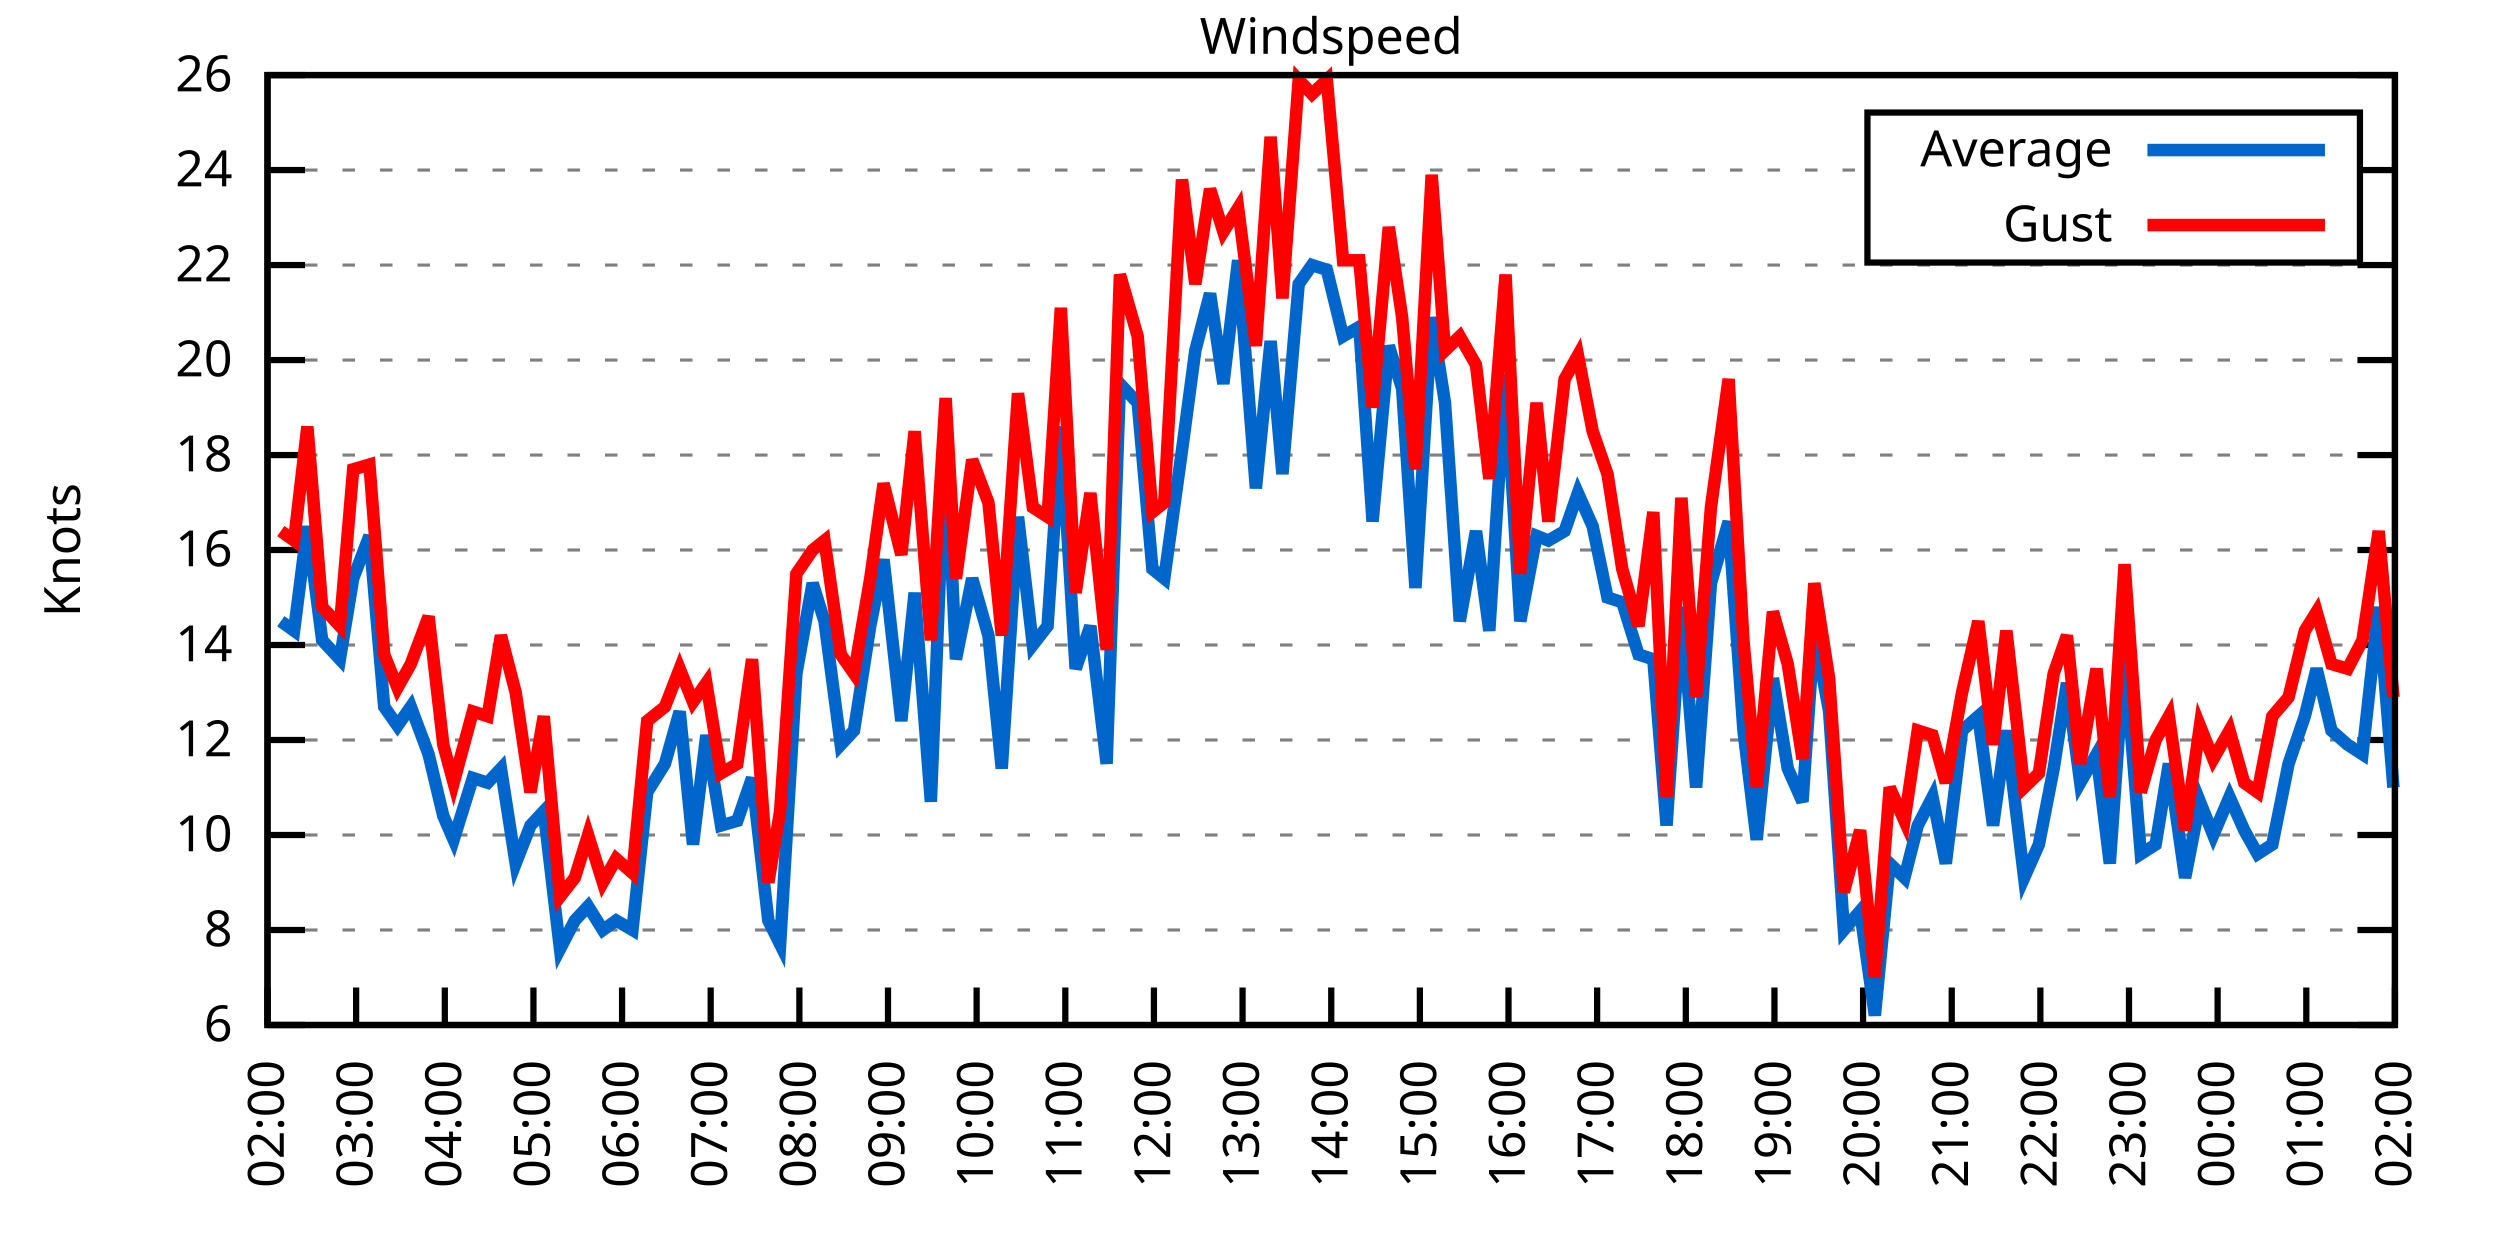
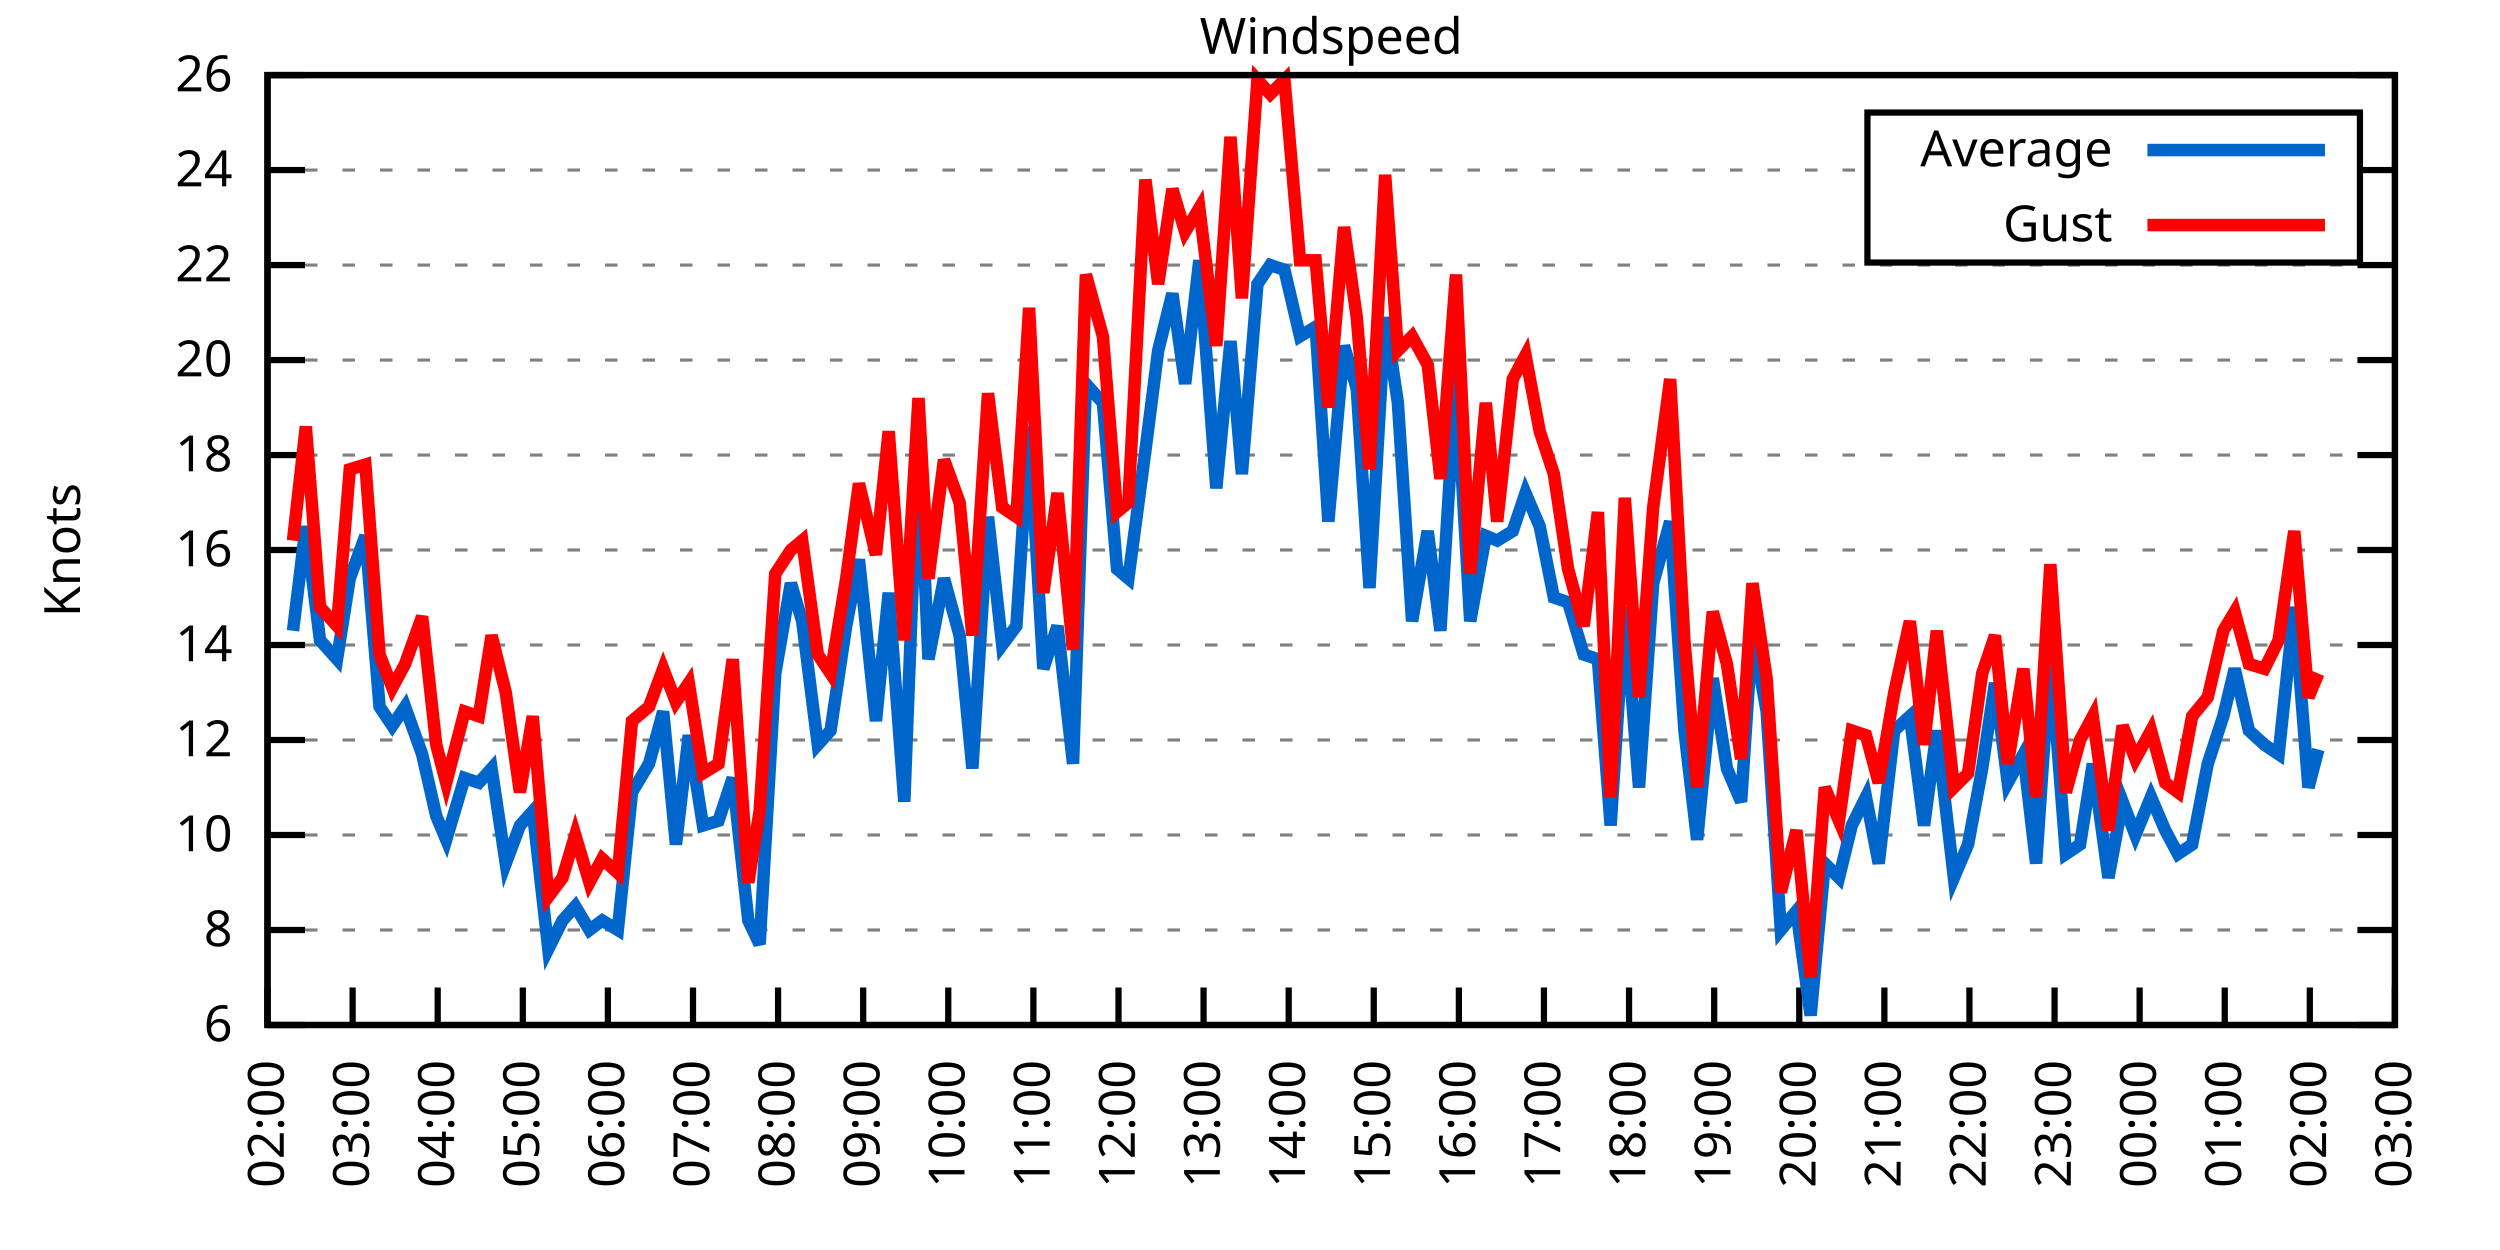
<svg xmlns="http://www.w3.org/2000/svg" xmlns:xlink="http://www.w3.org/1999/xlink" width="400" height="200" viewBox="0 0 400 200">
  <g id="gnuplot_canvas">
    <rect x="0" y="0" width="400" height="200" fill="none" />
    <defs>
      <circle id="gpDot" r="0.5" stroke-width="0.5" stroke="currentColor" />
      <path id="gpPt0" stroke-width="0.333" stroke="currentColor" d="M-1,0 h2 M0,-1 v2" />
      <path id="gpPt1" stroke-width="0.333" stroke="currentColor" d="M-1,-1 L1,1 M1,-1 L-1,1" />
      <path id="gpPt2" stroke-width="0.333" stroke="currentColor" d="M-1,0 L1,0 M0,-1 L0,1 M-1,-1 L1,1 M-1,1 L1,-1" />
      <rect id="gpPt3" stroke-width="0.333" stroke="currentColor" x="-1" y="-1" width="2" height="2" />
      <rect id="gpPt4" stroke-width="0.333" stroke="currentColor" fill="currentColor" x="-1" y="-1" width="2" height="2" />
      <circle id="gpPt5" stroke-width="0.333" stroke="currentColor" cx="0" cy="0" r="1" />
      <use xlink:href="#gpPt5" id="gpPt6" fill="currentColor" stroke="none" />
      <path id="gpPt7" stroke-width="0.333" stroke="currentColor" d="M0,-1.33 L-1.33,0.67 L1.33,0.67 z" />
      <use xlink:href="#gpPt7" id="gpPt8" fill="currentColor" stroke="none" />
      <use xlink:href="#gpPt7" id="gpPt9" stroke="currentColor" transform="rotate(180)" />
      <use xlink:href="#gpPt9" id="gpPt10" fill="currentColor" stroke="none" />
      <use xlink:href="#gpPt3" id="gpPt11" stroke="currentColor" transform="rotate(45)" />
      <use xlink:href="#gpPt11" id="gpPt12" fill="currentColor" stroke="none" />
      <path id="gpPt13" stroke-width="0.333" stroke="currentColor" d="M0,1.330 L1.265,0.411 L0.782,-1.067 L-0.782,-1.076 L-1.265,0.411 z" />
      <use xlink:href="#gpPt13" id="gpPt14" fill="currentColor" stroke="none" />
      <filter id="textbox" filterUnits="objectBoundingBox" x="0" y="0" height="1" width="1">
        <feFlood flood-color="white" flood-opacity="1" result="bgnd" />
        <feComposite in="SourceGraphic" in2="bgnd" operator="atop" />
      </filter>
      <filter id="greybox" filterUnits="objectBoundingBox" x="0" y="0" height="1" width="1">
        <feFlood flood-color="lightgrey" flood-opacity="1" result="grey" />
        <feComposite in="SourceGraphic" in2="grey" operator="atop" />
      </filter>
    </defs>
    <g fill="none" color="white" stroke="currentColor" stroke-width="1.00" stroke-linecap="butt" stroke-linejoin="miter">
</g>
    <g fill="none" color="black" stroke="currentColor" stroke-width="1.00" stroke-linecap="butt" stroke-linejoin="miter">
      <g stroke="none" shape-rendering="crispEdges">
        <polygon fill="rgb(255, 255, 255)" points="42.80,164.00 383.18,164.00 383.18,12.02 42.80,12.02 " />
      </g>
    </g>
    <g fill="none" color="black" stroke="currentColor" stroke-width="1.00" stroke-linecap="butt" stroke-linejoin="miter">
</g>
    <g fill="none" color="black" stroke="black" stroke-width="0.50" stroke-linecap="butt" stroke-linejoin="miter">
</g>
    <g fill="none" color="gray" stroke="currentColor" stroke-width="0.50" stroke-linecap="butt" stroke-linejoin="miter">
      <path stroke="gray" stroke-dasharray="2,4" class="gridline" d="M42.80,164.00 L383.19,164.00  " />
    </g>
    <g fill="none" color="gray" stroke="gray" stroke-width="1.00" stroke-linecap="butt" stroke-linejoin="miter">
</g>
    <g fill="none" color="black" stroke="currentColor" stroke-width="1.00" stroke-linecap="butt" stroke-linejoin="miter">
      <path stroke="black" d="M42.80,164.00 L48.80,164.00 M383.19,164.00 L377.19,164.00  " />
      <g transform="translate(37.20,166.60)" stroke="none" fill="black" font-family="Sans" font-size="8.00" text-anchor="end">
        <text>
          <tspan font-family="Sans"> 6</tspan>
        </text>
      </g>
    </g>
    <g fill="none" color="black" stroke="currentColor" stroke-width="1.00" stroke-linecap="butt" stroke-linejoin="miter">
</g>
    <g fill="none" color="black" stroke="black" stroke-width="0.50" stroke-linecap="butt" stroke-linejoin="miter">
</g>
    <g fill="none" color="gray" stroke="currentColor" stroke-width="0.50" stroke-linecap="butt" stroke-linejoin="miter">
      <path stroke="gray" stroke-dasharray="2,4" class="gridline" d="M42.80,148.80 L383.19,148.80  " />
    </g>
    <g fill="none" color="gray" stroke="gray" stroke-width="1.00" stroke-linecap="butt" stroke-linejoin="miter">
</g>
    <g fill="none" color="black" stroke="currentColor" stroke-width="1.00" stroke-linecap="butt" stroke-linejoin="miter">
      <path stroke="black" d="M42.80,148.80 L48.80,148.80 M383.19,148.80 L377.19,148.80  " />
      <g transform="translate(37.20,151.40)" stroke="none" fill="black" font-family="Sans" font-size="8.00" text-anchor="end">
        <text>
          <tspan font-family="Sans"> 8</tspan>
        </text>
      </g>
    </g>
    <g fill="none" color="black" stroke="currentColor" stroke-width="1.00" stroke-linecap="butt" stroke-linejoin="miter">
</g>
    <g fill="none" color="black" stroke="black" stroke-width="0.50" stroke-linecap="butt" stroke-linejoin="miter">
</g>
    <g fill="none" color="gray" stroke="currentColor" stroke-width="0.50" stroke-linecap="butt" stroke-linejoin="miter">
      <path stroke="gray" stroke-dasharray="2,4" class="gridline" d="M42.80,133.60 L383.19,133.60  " />
    </g>
    <g fill="none" color="gray" stroke="gray" stroke-width="1.00" stroke-linecap="butt" stroke-linejoin="miter">
</g>
    <g fill="none" color="black" stroke="currentColor" stroke-width="1.00" stroke-linecap="butt" stroke-linejoin="miter">
      <path stroke="black" d="M42.80,133.60 L48.80,133.60 M383.19,133.60 L377.19,133.60  " />
      <g transform="translate(37.20,136.20)" stroke="none" fill="black" font-family="Sans" font-size="8.00" text-anchor="end">
        <text>
          <tspan font-family="Sans"> 10</tspan>
        </text>
      </g>
    </g>
    <g fill="none" color="black" stroke="currentColor" stroke-width="1.00" stroke-linecap="butt" stroke-linejoin="miter">
</g>
    <g fill="none" color="black" stroke="black" stroke-width="0.50" stroke-linecap="butt" stroke-linejoin="miter">
</g>
    <g fill="none" color="gray" stroke="currentColor" stroke-width="0.50" stroke-linecap="butt" stroke-linejoin="miter">
      <path stroke="gray" stroke-dasharray="2,4" class="gridline" d="M42.80,118.40 L383.19,118.40  " />
    </g>
    <g fill="none" color="gray" stroke="gray" stroke-width="1.00" stroke-linecap="butt" stroke-linejoin="miter">
</g>
    <g fill="none" color="black" stroke="currentColor" stroke-width="1.00" stroke-linecap="butt" stroke-linejoin="miter">
      <path stroke="black" d="M42.80,118.40 L48.80,118.40 M383.19,118.40 L377.19,118.40  " />
      <g transform="translate(37.20,121.00)" stroke="none" fill="black" font-family="Sans" font-size="8.00" text-anchor="end">
        <text>
          <tspan font-family="Sans"> 12</tspan>
        </text>
      </g>
    </g>
    <g fill="none" color="black" stroke="currentColor" stroke-width="1.00" stroke-linecap="butt" stroke-linejoin="miter">
</g>
    <g fill="none" color="black" stroke="black" stroke-width="0.50" stroke-linecap="butt" stroke-linejoin="miter">
</g>
    <g fill="none" color="gray" stroke="currentColor" stroke-width="0.50" stroke-linecap="butt" stroke-linejoin="miter">
      <path stroke="gray" stroke-dasharray="2,4" class="gridline" d="M42.80,103.20 L383.19,103.20  " />
    </g>
    <g fill="none" color="gray" stroke="gray" stroke-width="1.00" stroke-linecap="butt" stroke-linejoin="miter">
</g>
    <g fill="none" color="black" stroke="currentColor" stroke-width="1.00" stroke-linecap="butt" stroke-linejoin="miter">
      <path stroke="black" d="M42.80,103.20 L48.80,103.20 M383.19,103.20 L377.19,103.20  " />
      <g transform="translate(37.20,105.80)" stroke="none" fill="black" font-family="Sans" font-size="8.00" text-anchor="end">
        <text>
          <tspan font-family="Sans"> 14</tspan>
        </text>
      </g>
    </g>
    <g fill="none" color="black" stroke="currentColor" stroke-width="1.00" stroke-linecap="butt" stroke-linejoin="miter">
</g>
    <g fill="none" color="black" stroke="black" stroke-width="0.50" stroke-linecap="butt" stroke-linejoin="miter">
</g>
    <g fill="none" color="gray" stroke="currentColor" stroke-width="0.50" stroke-linecap="butt" stroke-linejoin="miter">
      <path stroke="gray" stroke-dasharray="2,4" class="gridline" d="M42.80,88.00 L383.19,88.00  " />
    </g>
    <g fill="none" color="gray" stroke="gray" stroke-width="1.00" stroke-linecap="butt" stroke-linejoin="miter">
</g>
    <g fill="none" color="black" stroke="currentColor" stroke-width="1.00" stroke-linecap="butt" stroke-linejoin="miter">
      <path stroke="black" d="M42.80,88.00 L48.80,88.00 M383.19,88.00 L377.19,88.00  " />
      <g transform="translate(37.20,90.60)" stroke="none" fill="black" font-family="Sans" font-size="8.00" text-anchor="end">
        <text>
          <tspan font-family="Sans"> 16</tspan>
        </text>
      </g>
    </g>
    <g fill="none" color="black" stroke="currentColor" stroke-width="1.00" stroke-linecap="butt" stroke-linejoin="miter">
</g>
    <g fill="none" color="black" stroke="black" stroke-width="0.50" stroke-linecap="butt" stroke-linejoin="miter">
</g>
    <g fill="none" color="gray" stroke="currentColor" stroke-width="0.50" stroke-linecap="butt" stroke-linejoin="miter">
      <path stroke="gray" stroke-dasharray="2,4" class="gridline" d="M42.80,72.81 L383.19,72.81  " />
    </g>
    <g fill="none" color="gray" stroke="gray" stroke-width="1.00" stroke-linecap="butt" stroke-linejoin="miter">
</g>
    <g fill="none" color="black" stroke="currentColor" stroke-width="1.00" stroke-linecap="butt" stroke-linejoin="miter">
      <path stroke="black" d="M42.80,72.81 L48.80,72.81 M383.19,72.81 L377.19,72.81  " />
      <g transform="translate(37.20,75.41)" stroke="none" fill="black" font-family="Sans" font-size="8.00" text-anchor="end">
        <text>
          <tspan font-family="Sans"> 18</tspan>
        </text>
      </g>
    </g>
    <g fill="none" color="black" stroke="currentColor" stroke-width="1.00" stroke-linecap="butt" stroke-linejoin="miter">
</g>
    <g fill="none" color="black" stroke="black" stroke-width="0.50" stroke-linecap="butt" stroke-linejoin="miter">
</g>
    <g fill="none" color="gray" stroke="currentColor" stroke-width="0.50" stroke-linecap="butt" stroke-linejoin="miter">
      <path stroke="gray" stroke-dasharray="2,4" class="gridline" d="M42.80,57.61 L383.19,57.61  " />
    </g>
    <g fill="none" color="gray" stroke="gray" stroke-width="1.00" stroke-linecap="butt" stroke-linejoin="miter">
</g>
    <g fill="none" color="black" stroke="currentColor" stroke-width="1.00" stroke-linecap="butt" stroke-linejoin="miter">
      <path stroke="black" d="M42.80,57.61 L48.80,57.61 M383.19,57.61 L377.19,57.61  " />
      <g transform="translate(37.20,60.21)" stroke="none" fill="black" font-family="Sans" font-size="8.00" text-anchor="end">
        <text>
          <tspan font-family="Sans"> 20</tspan>
        </text>
      </g>
    </g>
    <g fill="none" color="black" stroke="currentColor" stroke-width="1.00" stroke-linecap="butt" stroke-linejoin="miter">
</g>
    <g fill="none" color="black" stroke="black" stroke-width="0.50" stroke-linecap="butt" stroke-linejoin="miter">
</g>
    <g fill="none" color="gray" stroke="currentColor" stroke-width="0.50" stroke-linecap="butt" stroke-linejoin="miter">
      <path stroke="gray" stroke-dasharray="2,4" class="gridline" d="M42.80,42.41 L383.19,42.41  " />
    </g>
    <g fill="none" color="gray" stroke="gray" stroke-width="1.00" stroke-linecap="butt" stroke-linejoin="miter">
</g>
    <g fill="none" color="black" stroke="currentColor" stroke-width="1.00" stroke-linecap="butt" stroke-linejoin="miter">
      <path stroke="black" d="M42.80,42.41 L48.80,42.41 M383.19,42.41 L377.19,42.41  " />
      <g transform="translate(37.20,45.01)" stroke="none" fill="black" font-family="Sans" font-size="8.00" text-anchor="end">
        <text>
          <tspan font-family="Sans"> 22</tspan>
        </text>
      </g>
    </g>
    <g fill="none" color="black" stroke="currentColor" stroke-width="1.00" stroke-linecap="butt" stroke-linejoin="miter">
</g>
    <g fill="none" color="black" stroke="black" stroke-width="0.50" stroke-linecap="butt" stroke-linejoin="miter">
</g>
    <g fill="none" color="gray" stroke="currentColor" stroke-width="0.50" stroke-linecap="butt" stroke-linejoin="miter">
      <path stroke="gray" stroke-dasharray="2,4" class="gridline" d="M42.80,27.21 L298.79,27.21 M377.59,27.21 L383.19,27.21  " />
    </g>
    <g fill="none" color="gray" stroke="gray" stroke-width="1.00" stroke-linecap="butt" stroke-linejoin="miter">
</g>
    <g fill="none" color="black" stroke="currentColor" stroke-width="1.00" stroke-linecap="butt" stroke-linejoin="miter">
      <path stroke="black" d="M42.80,27.21 L48.80,27.21 M383.19,27.21 L377.19,27.21  " />
      <g transform="translate(37.20,29.81)" stroke="none" fill="black" font-family="Sans" font-size="8.00" text-anchor="end">
        <text>
          <tspan font-family="Sans"> 24</tspan>
        </text>
      </g>
    </g>
    <g fill="none" color="black" stroke="currentColor" stroke-width="1.00" stroke-linecap="butt" stroke-linejoin="miter">
</g>
    <g fill="none" color="black" stroke="black" stroke-width="0.50" stroke-linecap="butt" stroke-linejoin="miter">
</g>
    <g fill="none" color="gray" stroke="currentColor" stroke-width="0.50" stroke-linecap="butt" stroke-linejoin="miter">
      <path stroke="gray" stroke-dasharray="2,4" class="gridline" d="M42.80,12.01 L383.19,12.01  " />
    </g>
    <g fill="none" color="gray" stroke="gray" stroke-width="1.00" stroke-linecap="butt" stroke-linejoin="miter">
</g>
    <g fill="none" color="black" stroke="currentColor" stroke-width="1.00" stroke-linecap="butt" stroke-linejoin="miter">
      <path stroke="black" d="M42.80,12.01 L48.80,12.01 M383.19,12.01 L377.19,12.01  " />
      <g transform="translate(37.20,14.61)" stroke="none" fill="black" font-family="Sans" font-size="8.00" text-anchor="end">
        <text>
          <tspan font-family="Sans"> 26</tspan>
        </text>
      </g>
    </g>
    <g fill="none" color="black" stroke="currentColor" stroke-width="1.00" stroke-linecap="butt" stroke-linejoin="miter">
      <path stroke="black" d="M42.80,164.00 L42.80,158.00  " />
      <g transform="translate(45.40,169.60) rotate(270.00)" stroke="none" fill="black" font-family="Sans" font-size="8.00" text-anchor="end">
        <text>
          <tspan font-family="Sans">02:00</tspan>
        </text>
      </g>
    </g>
    <g fill="none" color="black" stroke="currentColor" stroke-width="1.00" stroke-linecap="butt" stroke-linejoin="miter">
-       <path stroke="black" d="M56.98,164.00 L56.98,158.00  " />
-       <g transform="translate(59.58,169.60) rotate(270.00)" stroke="none" fill="black" font-family="Sans" font-size="8.00" text-anchor="end">
+       <path stroke="black" d="M56.42,164.00 L56.42,158.00  " />
+       <g transform="translate(59.02,169.60) rotate(270.00)" stroke="none" fill="black" font-family="Sans" font-size="8.00" text-anchor="end">
        <text>
          <tspan font-family="Sans">03:00</tspan>
        </text>
      </g>
    </g>
    <g fill="none" color="black" stroke="currentColor" stroke-width="1.00" stroke-linecap="butt" stroke-linejoin="miter">
-       <path stroke="black" d="M71.17,164.00 L71.17,158.00  " />
-       <g transform="translate(73.77,169.60) rotate(270.00)" stroke="none" fill="black" font-family="Sans" font-size="8.00" text-anchor="end">
+       <path stroke="black" d="M70.03,164.00 L70.03,158.00  " />
+       <g transform="translate(72.63,169.60) rotate(270.00)" stroke="none" fill="black" font-family="Sans" font-size="8.00" text-anchor="end">
        <text>
          <tspan font-family="Sans">04:00</tspan>
        </text>
      </g>
    </g>
    <g fill="none" color="black" stroke="currentColor" stroke-width="1.00" stroke-linecap="butt" stroke-linejoin="miter">
-       <path stroke="black" d="M85.35,164.00 L85.35,158.00  " />
-       <g transform="translate(87.95,169.60) rotate(270.00)" stroke="none" fill="black" font-family="Sans" font-size="8.00" text-anchor="end">
+       <path stroke="black" d="M83.65,164.00 L83.65,158.00  " />
+       <g transform="translate(86.25,169.60) rotate(270.00)" stroke="none" fill="black" font-family="Sans" font-size="8.00" text-anchor="end">
        <text>
          <tspan font-family="Sans">05:00</tspan>
        </text>
      </g>
    </g>
    <g fill="none" color="black" stroke="currentColor" stroke-width="1.00" stroke-linecap="butt" stroke-linejoin="miter">
-       <path stroke="black" d="M99.53,164.00 L99.53,158.00  " />
-       <g transform="translate(102.13,169.60) rotate(270.00)" stroke="none" fill="black" font-family="Sans" font-size="8.00" text-anchor="end">
+       <path stroke="black" d="M97.26,164.00 L97.26,158.00  " />
+       <g transform="translate(99.86,169.60) rotate(270.00)" stroke="none" fill="black" font-family="Sans" font-size="8.00" text-anchor="end">
        <text>
          <tspan font-family="Sans">06:00</tspan>
        </text>
      </g>
    </g>
    <g fill="none" color="black" stroke="currentColor" stroke-width="1.00" stroke-linecap="butt" stroke-linejoin="miter">
-       <path stroke="black" d="M113.71,164.00 L113.71,158.00  " />
-       <g transform="translate(116.31,169.60) rotate(270.00)" stroke="none" fill="black" font-family="Sans" font-size="8.00" text-anchor="end">
+       <path stroke="black" d="M110.88,164.00 L110.88,158.00  " />
+       <g transform="translate(113.48,169.60) rotate(270.00)" stroke="none" fill="black" font-family="Sans" font-size="8.00" text-anchor="end">
        <text>
          <tspan font-family="Sans">07:00</tspan>
        </text>
      </g>
    </g>
    <g fill="none" color="black" stroke="currentColor" stroke-width="1.00" stroke-linecap="butt" stroke-linejoin="miter">
-       <path stroke="black" d="M127.90,164.00 L127.90,158.00  " />
-       <g transform="translate(130.50,169.60) rotate(270.00)" stroke="none" fill="black" font-family="Sans" font-size="8.00" text-anchor="end">
+       <path stroke="black" d="M124.49,164.00 L124.49,158.00  " />
+       <g transform="translate(127.09,169.60) rotate(270.00)" stroke="none" fill="black" font-family="Sans" font-size="8.00" text-anchor="end">
        <text>
          <tspan font-family="Sans">08:00</tspan>
        </text>
      </g>
    </g>
    <g fill="none" color="black" stroke="currentColor" stroke-width="1.00" stroke-linecap="butt" stroke-linejoin="miter">
-       <path stroke="black" d="M142.08,164.00 L142.08,158.00  " />
-       <g transform="translate(144.68,169.60) rotate(270.00)" stroke="none" fill="black" font-family="Sans" font-size="8.00" text-anchor="end">
+       <path stroke="black" d="M138.11,164.00 L138.11,158.00  " />
+       <g transform="translate(140.71,169.60) rotate(270.00)" stroke="none" fill="black" font-family="Sans" font-size="8.00" text-anchor="end">
        <text>
          <tspan font-family="Sans">09:00</tspan>
        </text>
      </g>
    </g>
    <g fill="none" color="black" stroke="currentColor" stroke-width="1.00" stroke-linecap="butt" stroke-linejoin="miter">
-       <path stroke="black" d="M156.26,164.00 L156.26,158.00  " />
-       <g transform="translate(158.86,169.60) rotate(270.00)" stroke="none" fill="black" font-family="Sans" font-size="8.00" text-anchor="end">
+       <path stroke="black" d="M151.72,164.00 L151.72,158.00  " />
+       <g transform="translate(154.32,169.60) rotate(270.00)" stroke="none" fill="black" font-family="Sans" font-size="8.00" text-anchor="end">
        <text>
          <tspan font-family="Sans">10:00</tspan>
        </text>
      </g>
    </g>
    <g fill="none" color="black" stroke="currentColor" stroke-width="1.00" stroke-linecap="butt" stroke-linejoin="miter">
-       <path stroke="black" d="M170.45,164.00 L170.45,158.00  " />
-       <g transform="translate(173.05,169.60) rotate(270.00)" stroke="none" fill="black" font-family="Sans" font-size="8.00" text-anchor="end">
+       <path stroke="black" d="M165.34,164.00 L165.34,158.00  " />
+       <g transform="translate(167.94,169.60) rotate(270.00)" stroke="none" fill="black" font-family="Sans" font-size="8.00" text-anchor="end">
        <text>
          <tspan font-family="Sans">11:00</tspan>
        </text>
      </g>
    </g>
    <g fill="none" color="black" stroke="currentColor" stroke-width="1.00" stroke-linecap="butt" stroke-linejoin="miter">
-       <path stroke="black" d="M184.63,164.00 L184.63,158.00  " />
-       <g transform="translate(187.23,169.60) rotate(270.00)" stroke="none" fill="black" font-family="Sans" font-size="8.00" text-anchor="end">
+       <path stroke="black" d="M178.96,164.00 L178.96,158.00  " />
+       <g transform="translate(181.56,169.60) rotate(270.00)" stroke="none" fill="black" font-family="Sans" font-size="8.00" text-anchor="end">
        <text>
          <tspan font-family="Sans">12:00</tspan>
        </text>
      </g>
    </g>
    <g fill="none" color="black" stroke="currentColor" stroke-width="1.00" stroke-linecap="butt" stroke-linejoin="miter">
-       <path stroke="black" d="M198.81,164.00 L198.81,158.00  " />
-       <g transform="translate(201.41,169.60) rotate(270.00)" stroke="none" fill="black" font-family="Sans" font-size="8.00" text-anchor="end">
+       <path stroke="black" d="M192.57,164.00 L192.57,158.00  " />
+       <g transform="translate(195.17,169.60) rotate(270.00)" stroke="none" fill="black" font-family="Sans" font-size="8.00" text-anchor="end">
        <text>
          <tspan font-family="Sans">13:00</tspan>
        </text>
      </g>
    </g>
    <g fill="none" color="black" stroke="currentColor" stroke-width="1.00" stroke-linecap="butt" stroke-linejoin="miter">
-       <path stroke="black" d="M213.00,164.00 L213.00,158.00  " />
-       <g transform="translate(215.60,169.60) rotate(270.00)" stroke="none" fill="black" font-family="Sans" font-size="8.00" text-anchor="end">
+       <path stroke="black" d="M206.19,164.00 L206.19,158.00  " />
+       <g transform="translate(208.79,169.60) rotate(270.00)" stroke="none" fill="black" font-family="Sans" font-size="8.00" text-anchor="end">
        <text>
          <tspan font-family="Sans">14:00</tspan>
        </text>
      </g>
    </g>
    <g fill="none" color="black" stroke="currentColor" stroke-width="1.00" stroke-linecap="butt" stroke-linejoin="miter">
-       <path stroke="black" d="M227.18,164.00 L227.18,158.00  " />
-       <g transform="translate(229.78,169.60) rotate(270.00)" stroke="none" fill="black" font-family="Sans" font-size="8.00" text-anchor="end">
+       <path stroke="black" d="M219.80,164.00 L219.80,158.00  " />
+       <g transform="translate(222.40,169.60) rotate(270.00)" stroke="none" fill="black" font-family="Sans" font-size="8.00" text-anchor="end">
        <text>
          <tspan font-family="Sans">15:00</tspan>
        </text>
      </g>
    </g>
    <g fill="none" color="black" stroke="currentColor" stroke-width="1.00" stroke-linecap="butt" stroke-linejoin="miter">
-       <path stroke="black" d="M241.36,164.00 L241.36,158.00  " />
-       <g transform="translate(243.96,169.60) rotate(270.00)" stroke="none" fill="black" font-family="Sans" font-size="8.00" text-anchor="end">
+       <path stroke="black" d="M233.42,164.00 L233.42,158.00  " />
+       <g transform="translate(236.02,169.60) rotate(270.00)" stroke="none" fill="black" font-family="Sans" font-size="8.00" text-anchor="end">
        <text>
          <tspan font-family="Sans">16:00</tspan>
        </text>
      </g>
    </g>
    <g fill="none" color="black" stroke="currentColor" stroke-width="1.00" stroke-linecap="butt" stroke-linejoin="miter">
-       <path stroke="black" d="M255.54,164.00 L255.54,158.00  " />
-       <g transform="translate(258.14,169.60) rotate(270.00)" stroke="none" fill="black" font-family="Sans" font-size="8.00" text-anchor="end">
+       <path stroke="black" d="M247.03,164.00 L247.03,158.00  " />
+       <g transform="translate(249.63,169.60) rotate(270.00)" stroke="none" fill="black" font-family="Sans" font-size="8.00" text-anchor="end">
        <text>
          <tspan font-family="Sans">17:00</tspan>
        </text>
      </g>
    </g>
    <g fill="none" color="black" stroke="currentColor" stroke-width="1.00" stroke-linecap="butt" stroke-linejoin="miter">
-       <path stroke="black" d="M269.73,164.00 L269.73,158.00  " />
-       <g transform="translate(272.33,169.60) rotate(270.00)" stroke="none" fill="black" font-family="Sans" font-size="8.00" text-anchor="end">
+       <path stroke="black" d="M260.65,164.00 L260.65,158.00  " />
+       <g transform="translate(263.25,169.60) rotate(270.00)" stroke="none" fill="black" font-family="Sans" font-size="8.00" text-anchor="end">
        <text>
          <tspan font-family="Sans">18:00</tspan>
        </text>
      </g>
    </g>
    <g fill="none" color="black" stroke="currentColor" stroke-width="1.00" stroke-linecap="butt" stroke-linejoin="miter">
-       <path stroke="black" d="M283.91,164.00 L283.91,158.00  " />
-       <g transform="translate(286.51,169.60) rotate(270.00)" stroke="none" fill="black" font-family="Sans" font-size="8.00" text-anchor="end">
+       <path stroke="black" d="M274.27,164.00 L274.27,158.00  " />
+       <g transform="translate(276.87,169.60) rotate(270.00)" stroke="none" fill="black" font-family="Sans" font-size="8.00" text-anchor="end">
        <text>
          <tspan font-family="Sans">19:00</tspan>
        </text>
      </g>
    </g>
    <g fill="none" color="black" stroke="currentColor" stroke-width="1.00" stroke-linecap="butt" stroke-linejoin="miter">
-       <path stroke="black" d="M298.09,164.00 L298.09,158.00  " />
-       <g transform="translate(300.69,169.60) rotate(270.00)" stroke="none" fill="black" font-family="Sans" font-size="8.00" text-anchor="end">
+       <path stroke="black" d="M287.88,164.00 L287.88,158.00  " />
+       <g transform="translate(290.48,169.60) rotate(270.00)" stroke="none" fill="black" font-family="Sans" font-size="8.00" text-anchor="end">
        <text>
          <tspan font-family="Sans">20:00</tspan>
        </text>
      </g>
    </g>
    <g fill="none" color="black" stroke="currentColor" stroke-width="1.00" stroke-linecap="butt" stroke-linejoin="miter">
-       <path stroke="black" d="M312.28,164.00 L312.28,158.00  " />
-       <g transform="translate(314.88,169.60) rotate(270.00)" stroke="none" fill="black" font-family="Sans" font-size="8.00" text-anchor="end">
+       <path stroke="black" d="M301.50,164.00 L301.50,158.00  " />
+       <g transform="translate(304.10,169.60) rotate(270.00)" stroke="none" fill="black" font-family="Sans" font-size="8.00" text-anchor="end">
        <text>
          <tspan font-family="Sans">21:00</tspan>
        </text>
      </g>
    </g>
    <g fill="none" color="black" stroke="currentColor" stroke-width="1.00" stroke-linecap="butt" stroke-linejoin="miter">
-       <path stroke="black" d="M326.46,164.00 L326.46,158.00  " />
-       <g transform="translate(329.06,169.60) rotate(270.00)" stroke="none" fill="black" font-family="Sans" font-size="8.00" text-anchor="end">
+       <path stroke="black" d="M315.11,164.00 L315.11,158.00  " />
+       <g transform="translate(317.71,169.60) rotate(270.00)" stroke="none" fill="black" font-family="Sans" font-size="8.00" text-anchor="end">
        <text>
          <tspan font-family="Sans">22:00</tspan>
        </text>
      </g>
    </g>
    <g fill="none" color="black" stroke="currentColor" stroke-width="1.00" stroke-linecap="butt" stroke-linejoin="miter">
-       <path stroke="black" d="M340.64,164.00 L340.64,158.00  " />
-       <g transform="translate(343.24,169.60) rotate(270.00)" stroke="none" fill="black" font-family="Sans" font-size="8.00" text-anchor="end">
+       <path stroke="black" d="M328.73,164.00 L328.73,158.00  " />
+       <g transform="translate(331.33,169.60) rotate(270.00)" stroke="none" fill="black" font-family="Sans" font-size="8.00" text-anchor="end">
        <text>
          <tspan font-family="Sans">23:00</tspan>
        </text>
      </g>
    </g>
    <g fill="none" color="black" stroke="currentColor" stroke-width="1.00" stroke-linecap="butt" stroke-linejoin="miter">
-       <path stroke="black" d="M354.82,164.00 L354.82,158.00  " />
-       <g transform="translate(357.42,169.60) rotate(270.00)" stroke="none" fill="black" font-family="Sans" font-size="8.00" text-anchor="end">
+       <path stroke="black" d="M342.34,164.00 L342.34,158.00  " />
+       <g transform="translate(344.94,169.60) rotate(270.00)" stroke="none" fill="black" font-family="Sans" font-size="8.00" text-anchor="end">
        <text>
          <tspan font-family="Sans">00:00</tspan>
        </text>
      </g>
    </g>
    <g fill="none" color="black" stroke="currentColor" stroke-width="1.00" stroke-linecap="butt" stroke-linejoin="miter">
-       <path stroke="black" d="M369.01,164.00 L369.01,158.00  " />
-       <g transform="translate(371.61,169.60) rotate(270.00)" stroke="none" fill="black" font-family="Sans" font-size="8.00" text-anchor="end">
+       <path stroke="black" d="M355.96,164.00 L355.96,158.00  " />
+       <g transform="translate(358.56,169.60) rotate(270.00)" stroke="none" fill="black" font-family="Sans" font-size="8.00" text-anchor="end">
        <text>
          <tspan font-family="Sans">01:00</tspan>
+         </text>
+       </g>
+     </g>
+     <g fill="none" color="black" stroke="currentColor" stroke-width="1.00" stroke-linecap="butt" stroke-linejoin="miter">
+       <path stroke="black" d="M369.57,164.00 L369.57,158.00  " />
+       <g transform="translate(372.17,169.60) rotate(270.00)" stroke="none" fill="black" font-family="Sans" font-size="8.00" text-anchor="end">
+         <text>
+           <tspan font-family="Sans">02:00</tspan>
        </text>
      </g>
    </g>
    <g fill="none" color="black" stroke="currentColor" stroke-width="1.00" stroke-linecap="butt" stroke-linejoin="miter">
      <path stroke="black" d="M383.19,164.00 L383.19,158.00  " />
      <g transform="translate(385.79,169.60) rotate(270.00)" stroke="none" fill="black" font-family="Sans" font-size="8.00" text-anchor="end">
        <text>
-           <tspan font-family="Sans">02:00</tspan>
+           <tspan font-family="Sans">03:00</tspan>
        </text>
      </g>
    </g>
    <g fill="none" color="black" stroke="currentColor" stroke-width="1.00" stroke-linecap="butt" stroke-linejoin="miter">
</g>
    <g fill="none" color="black" stroke="currentColor" stroke-width="1.00" stroke-linecap="butt" stroke-linejoin="miter">
      <path stroke="black" d="M42.80,12.01 L42.80,164.00 L383.19,164.00 L383.19,12.01 L42.80,12.01 Z  " />
    </g>
    <g fill="none" color="black" stroke="currentColor" stroke-width="1.00" stroke-linecap="butt" stroke-linejoin="miter">
</g>
    <g fill="none" color="black" stroke="currentColor" stroke-width="1.00" stroke-linecap="butt" stroke-linejoin="miter">
      <path stroke="black" d="M298.79,42.01 L298.79,18.01 L377.59,18.01 L377.59,42.01 L298.79,42.01 Z  " />
    </g>
    <g id="Windspeed_plot_1">
      <g fill="none" color="white" stroke="black" stroke-width="2.00" stroke-linecap="butt" stroke-linejoin="miter">
</g>
      <g fill="none" color="black" stroke="currentColor" stroke-width="2.00" stroke-linecap="butt" stroke-linejoin="miter">
        <g transform="translate(337.99,26.61)" stroke="none" fill="black" font-family="Sans" font-size="8.00" text-anchor="end">
          <text>
            <tspan font-family="Sans">Average</tspan>
          </text>
        </g>
      </g>
      <g fill="none" color="black" stroke="currentColor" stroke-width="2.00" stroke-linecap="butt" stroke-linejoin="miter">
-         <path stroke="rgb(  0, 102, 204)" d="M343.59,24.01 L371.99,24.01 M44.93,99.40 L47.05,100.92 L49.18,84.21 L51.55,102.44 L54.38,105.48 L56.51,92.56   L59.11,85.73 L61.47,113.08 L63.60,116.12 L65.73,113.08 L68.57,120.68 L70.93,130.56 L72.58,134.36 L75.66,124.48   L78.02,125.24 L80.15,122.96 L82.51,138.16 L84.88,132.08 L87.00,129.80 L89.60,151.84 L91.97,147.28 L94.09,145.00   L96.46,148.80 L98.59,147.28 L101.19,148.80 L103.55,126.76 L106.39,122.20 L108.75,113.84 L110.88,135.12 L113.01,117.64   L115.37,132.08 L117.97,131.32 L120.33,124.48 L122.93,147.28 L124.82,151.08 L127.42,107.76 L130.02,93.32 L131.92,99.40   L134.52,119.16 L136.64,116.88 L139.24,100.16 L141.37,89.52 L144.21,115.36 L146.34,94.84 L148.94,128.28 L151.30,69.01   L152.95,105.48 L155.55,92.56 L158.15,101.68 L160.28,122.96 L162.88,82.69 L165.25,103.20 L167.61,100.16 L169.74,68.25   L172.10,107.00 L174.46,100.16 L177.06,122.20 L179.19,61.41 L182.03,64.45 L184.39,91.04 L186.28,92.56 L189.12,72.05   L191.25,56.09 L193.61,46.97 L195.74,61.41 L198.10,41.65 L200.94,78.13 L203.30,54.57 L205.19,75.85 L207.79,45.45   L209.92,42.41 L212.29,43.17 L214.89,53.81 L217.49,52.29 L219.61,83.45 L222.21,55.33 L224.34,62.17 L226.47,94.08   L229.07,50.77 L231.20,64.45 L233.56,99.40 L236.16,84.97 L238.29,100.92 L240.89,59.89 L243.25,99.40 L245.85,85.73   L247.74,86.49 L250.34,84.97 L252.47,78.89 L254.83,84.21 L257.20,95.60 L259.56,96.36 L262.16,104.72 L264.53,105.48   L266.65,132.08 L269.02,97.12 L271.38,126.00 L273.75,93.32 L276.58,83.45 L278.95,116.88 L281.07,134.36 L283.67,108.52   L286.04,122.96 L288.40,128.28 L290.29,100.92 L292.66,113.84 L295.02,148.80 L297.62,145.76 L299.98,162.48 L302.35,138.16   L304.71,140.44 L306.84,132.08 L309.20,127.52 L311.33,138.16 L313.93,116.88 L316.53,114.60 L318.89,132.08 L321.02,116.88   L323.86,140.44 L326.22,135.12 L328.59,122.96 L330.71,109.28 L332.84,125.24 L335.44,120.68 L337.57,138.16 L339.93,104.72   L342.53,136.64 L344.90,135.12 L347.02,122.20 L349.62,140.44 L351.99,128.28 L354.12,133.60 L356.72,127.52 L359.08,132.84   L361.21,136.64 L363.57,135.12 L366.17,122.20 L368.77,114.60 L370.66,107.00 L373.03,116.88 L375.63,119.16 L377.99,120.68   L380.59,97.12 L382.95,126.00  " />
+         <path stroke="rgb(  0, 102, 204)" d="M343.59,24.01 L371.99,24.01 M46.88,100.92 L48.93,84.21 L51.20,102.44 L53.92,105.48 L55.96,92.56 L58.46,85.73   L60.73,113.08 L62.77,116.12 L64.81,113.08 L67.54,120.68 L69.80,130.56 L71.39,134.36 L74.34,124.48 L76.61,125.24   L78.65,122.96 L80.92,138.16 L83.19,132.08 L85.24,129.80 L87.73,151.84 L90.00,147.28 L92.04,145.00 L94.31,148.80   L96.35,147.28 L98.85,148.80 L101.12,126.76 L103.84,122.20 L106.11,113.84 L108.15,135.12 L110.20,117.64 L112.47,132.08   L114.96,131.32 L117.23,124.48 L119.73,147.28 L121.54,151.08 L124.04,107.76 L126.54,93.32 L128.35,99.40 L130.85,119.16   L132.89,116.88 L135.39,100.16 L137.43,89.52 L140.15,115.36 L142.19,94.84 L144.69,128.28 L146.96,69.01 L148.55,105.48   L151.04,92.56 L153.54,101.68 L155.58,122.96 L158.08,82.69 L160.35,103.20 L162.62,100.16 L164.66,68.25 L166.93,107.00   L169.20,100.16 L171.69,122.20 L173.74,61.41 L176.46,64.45 L178.73,91.04 L180.54,92.56 L183.27,72.05 L185.31,56.09   L187.58,46.97 L189.62,61.41 L191.89,41.65 L194.61,78.13 L196.88,54.57 L198.70,75.85 L201.19,45.45 L203.24,42.41   L205.51,43.17 L208.00,53.81 L210.50,52.29 L212.54,83.45 L215.04,55.33 L217.08,62.17 L219.12,94.08 L221.62,50.77   L223.66,64.45 L225.93,99.40 L228.43,84.97 L230.47,100.92 L232.96,59.89 L235.23,99.40 L237.73,85.73 L239.55,86.49   L242.04,84.97 L244.08,78.89 L246.35,84.21 L248.62,95.60 L250.89,96.36 L253.39,104.72 L255.66,105.48 L257.70,132.08   L259.97,97.12 L262.24,126.00 L264.51,93.32 L267.23,83.45 L269.50,116.88 L271.54,134.36 L274.04,108.52 L276.31,122.96   L278.58,128.28 L280.39,100.92 L282.66,113.84 L284.93,148.80 L287.43,145.76 L289.70,162.48 L291.97,138.16 L294.23,140.44   L296.28,132.08 L298.55,127.52 L300.59,138.16 L303.08,116.88 L305.58,114.60 L307.85,132.08 L309.89,116.88 L312.62,140.44   L314.89,135.12 L317.15,122.96 L319.20,109.28 L321.24,125.24 L323.74,120.68 L325.78,138.16 L328.05,104.72 L330.54,136.64   L332.81,135.12 L334.85,122.20 L337.35,140.44 L339.62,128.28 L341.66,133.60 L344.16,127.52 L346.43,132.84 L348.47,136.64   L350.74,135.12 L353.24,122.20 L355.73,114.60 L357.55,107.00 L359.82,116.88 L362.31,119.16 L364.58,120.68 L367.08,97.12   L369.35,126.00 L370.94,119.92  " />
      </g>
    </g>
    <g id="Windspeed_plot_2">
      <g fill="none" color="black" stroke="currentColor" stroke-width="2.00" stroke-linecap="butt" stroke-linejoin="miter">
        <g transform="translate(337.99,38.61)" stroke="none" fill="black" font-family="Sans" font-size="8.00" text-anchor="end">
          <text>
            <tspan font-family="Sans">Gust</tspan>
          </text>
        </g>
      </g>
      <g fill="none" color="black" stroke="currentColor" stroke-width="2.00" stroke-linecap="butt" stroke-linejoin="miter">
-         <path stroke="rgb(255,   0,   0)" d="M343.59,36.01 L371.99,36.01 M44.93,84.97 L47.05,86.49 L49.18,68.25 L51.55,97.12 L54.38,100.16 L56.51,75.09   L59.11,74.33 L61.47,104.72 L63.60,110.04 L65.73,106.24 L68.57,98.64 L70.93,119.16 L72.58,125.24 L75.66,113.84   L78.02,114.60 L80.15,101.68 L82.51,110.80 L84.88,126.76 L87.00,114.60 L89.60,143.48 L91.97,140.44 L94.09,133.60   L96.46,141.20 L98.59,137.40 L101.19,139.68 L103.55,115.36 L106.39,113.08 L108.75,107.00 L110.88,112.32 L113.01,109.28   L115.37,123.72 L117.97,122.20 L120.33,105.48 L122.93,141.20 L124.82,129.80 L127.42,91.80 L130.02,88.00 L131.92,86.49   L134.52,104.72 L136.64,107.76 L139.24,92.56 L141.37,77.37 L144.21,88.76 L146.34,69.01 L148.94,102.44 L151.30,63.69   L152.95,92.56 L155.55,73.57 L158.15,80.41 L160.28,101.68 L162.88,62.93 L165.25,81.17 L167.61,82.69 L169.74,49.25   L172.10,94.84 L174.46,78.89 L177.06,103.96 L179.19,43.93 L182.03,53.81 L184.39,81.93 L186.28,80.41 L189.12,28.73   L191.25,45.45 L193.61,30.25 L195.74,37.09 L198.10,33.29 L200.94,55.33 L203.30,21.89 L205.19,47.73 L207.79,12.77   L209.92,15.05 L212.29,12.77 L214.89,41.65 L217.49,41.65 L219.61,65.21 L222.21,36.33 L224.34,50.77 L226.47,75.09   L229.07,27.97 L231.20,56.09 L233.56,53.81 L236.16,58.37 L238.29,76.61 L240.89,43.93 L243.25,91.80 L245.85,64.45   L247.74,83.45 L250.34,60.65 L252.47,56.85 L254.83,69.01 L257.20,75.85 L259.56,91.04 L262.16,100.16 L264.53,81.93   L266.65,127.52 L269.02,79.65 L271.38,111.56 L273.75,81.17 L276.58,60.65 L278.95,102.44 L281.07,126.00 L283.67,97.88   L286.04,106.24 L288.40,121.44 L290.29,93.32 L292.66,108.52 L295.02,142.72 L297.62,132.84 L299.98,156.40 L302.35,126.00   L304.71,131.32 L306.84,116.88 L309.20,117.64 L311.33,125.24 L313.93,110.80 L316.53,99.40 L318.89,119.16 L321.02,100.92   L323.86,126.00 L326.22,123.72 L328.59,107.76 L330.71,101.68 L332.84,122.20 L335.44,107.00 L337.57,127.52 L339.93,90.28   L342.53,126.76 L344.90,118.40 L347.02,114.60 L349.62,132.84 L351.99,116.12 L354.12,121.44 L356.72,116.88 L359.08,125.24   L361.21,126.76 L363.57,114.60 L366.17,111.56 L368.77,100.92 L370.66,97.88 L373.03,106.24 L375.63,107.00 L377.99,102.44   L380.59,84.97 L382.95,111.56  " />
+         <path stroke="rgb(255,   0,   0)" d="M343.59,36.01 L371.99,36.01 M46.88,86.49 L48.93,68.25 L51.20,97.12 L53.92,100.16 L55.96,75.09 L58.46,74.33   L60.73,104.72 L62.77,110.04 L64.81,106.24 L67.54,98.64 L69.80,119.16 L71.39,125.24 L74.34,113.84 L76.61,114.60   L78.65,101.68 L80.92,110.80 L83.19,126.76 L85.24,114.60 L87.73,143.48 L90.00,140.44 L92.04,133.60 L94.31,141.20   L96.35,137.40 L98.85,139.68 L101.12,115.36 L103.84,113.08 L106.11,107.00 L108.15,112.32 L110.20,109.28 L112.47,123.72   L114.96,122.20 L117.23,105.48 L119.73,141.20 L121.54,129.80 L124.04,91.80 L126.54,88.00 L128.35,86.49 L130.85,104.72   L132.89,107.76 L135.39,92.56 L137.43,77.37 L140.15,88.76 L142.19,69.01 L144.69,102.44 L146.96,63.69 L148.55,92.56   L151.04,73.57 L153.54,80.41 L155.58,101.68 L158.08,62.93 L160.35,81.17 L162.62,82.69 L164.66,49.25 L166.93,94.84   L169.20,78.89 L171.69,103.96 L173.74,43.93 L176.46,53.81 L178.73,81.93 L180.54,80.41 L183.27,28.73 L185.31,45.45   L187.58,30.25 L189.62,37.09 L191.89,33.29 L194.61,55.33 L196.88,21.89 L198.70,47.73 L201.19,12.77 L203.24,15.05   L205.51,12.77 L208.00,41.65 L210.50,41.65 L212.54,65.21 L215.04,36.33 L217.08,50.77 L219.12,75.09 L221.62,27.97   L223.66,56.09 L225.93,53.81 L228.43,58.37 L230.47,76.61 L232.96,43.93 L235.23,91.80 L237.73,64.45 L239.55,83.45   L242.04,60.65 L244.08,56.85 L246.35,69.01 L248.62,75.85 L250.89,91.04 L253.39,100.16 L255.66,81.93 L257.70,127.52   L259.97,79.65 L262.24,111.56 L264.51,81.17 L267.23,60.65 L269.50,102.44 L271.54,126.00 L274.04,97.88 L276.31,106.24   L278.58,121.44 L280.39,93.32 L282.66,108.52 L284.93,142.72 L287.43,132.84 L289.70,156.40 L291.97,126.00 L294.23,131.32   L296.28,116.88 L298.55,117.64 L300.59,125.24 L303.08,110.80 L305.58,99.40 L307.85,119.16 L309.89,100.92 L312.62,126.00   L314.89,123.72 L317.15,107.76 L319.20,101.68 L321.24,122.20 L323.74,107.00 L325.78,127.52 L328.05,90.28 L330.54,126.76   L332.81,118.40 L334.85,114.60 L337.35,132.84 L339.62,116.12 L341.66,121.44 L344.16,116.88 L346.43,125.24 L348.47,126.76   L350.74,114.60 L353.24,111.56 L355.73,100.92 L357.55,97.88 L359.82,106.24 L362.31,107.00 L364.58,102.44 L367.08,84.97   L369.35,111.56 L370.94,107.76  " />
      </g>
    </g>
    <g fill="none" color="black" stroke="currentColor" stroke-width="2.00" stroke-linecap="butt" stroke-linejoin="miter">
</g>
    <g fill="none" color="black" stroke="black" stroke-width="1.00" stroke-linecap="butt" stroke-linejoin="miter">
</g>
    <g fill="none" color="black" stroke="currentColor" stroke-width="1.00" stroke-linecap="butt" stroke-linejoin="miter">
      <path stroke="black" d="M42.80,12.01 L42.80,164.00 L383.19,164.00 L383.19,12.01 L42.80,12.01 Z  " />
      <g transform="translate(12.80,88.01) rotate(270.00)" stroke="none" fill="black" font-family="Sans" font-size="8.00" text-anchor="middle">
        <text>
          <tspan font-family="Sans">Knots</tspan>
        </text>
      </g>
    </g>
    <g fill="none" color="black" stroke="currentColor" stroke-width="1.00" stroke-linecap="butt" stroke-linejoin="miter">
</g>
    <g fill="none" color="black" stroke="currentColor" stroke-width="1.00" stroke-linecap="butt" stroke-linejoin="miter">
      <g transform="translate(212.99,8.61)" stroke="none" fill="black" font-family="Sans" font-size="8.00" text-anchor="middle">
        <text>
          <tspan font-family="Sans">Windspeed</tspan>
        </text>
      </g>
    </g>
    <g fill="none" color="black" stroke="currentColor" stroke-width="1.00" stroke-linecap="butt" stroke-linejoin="miter">
</g>
  </g>
</svg>
